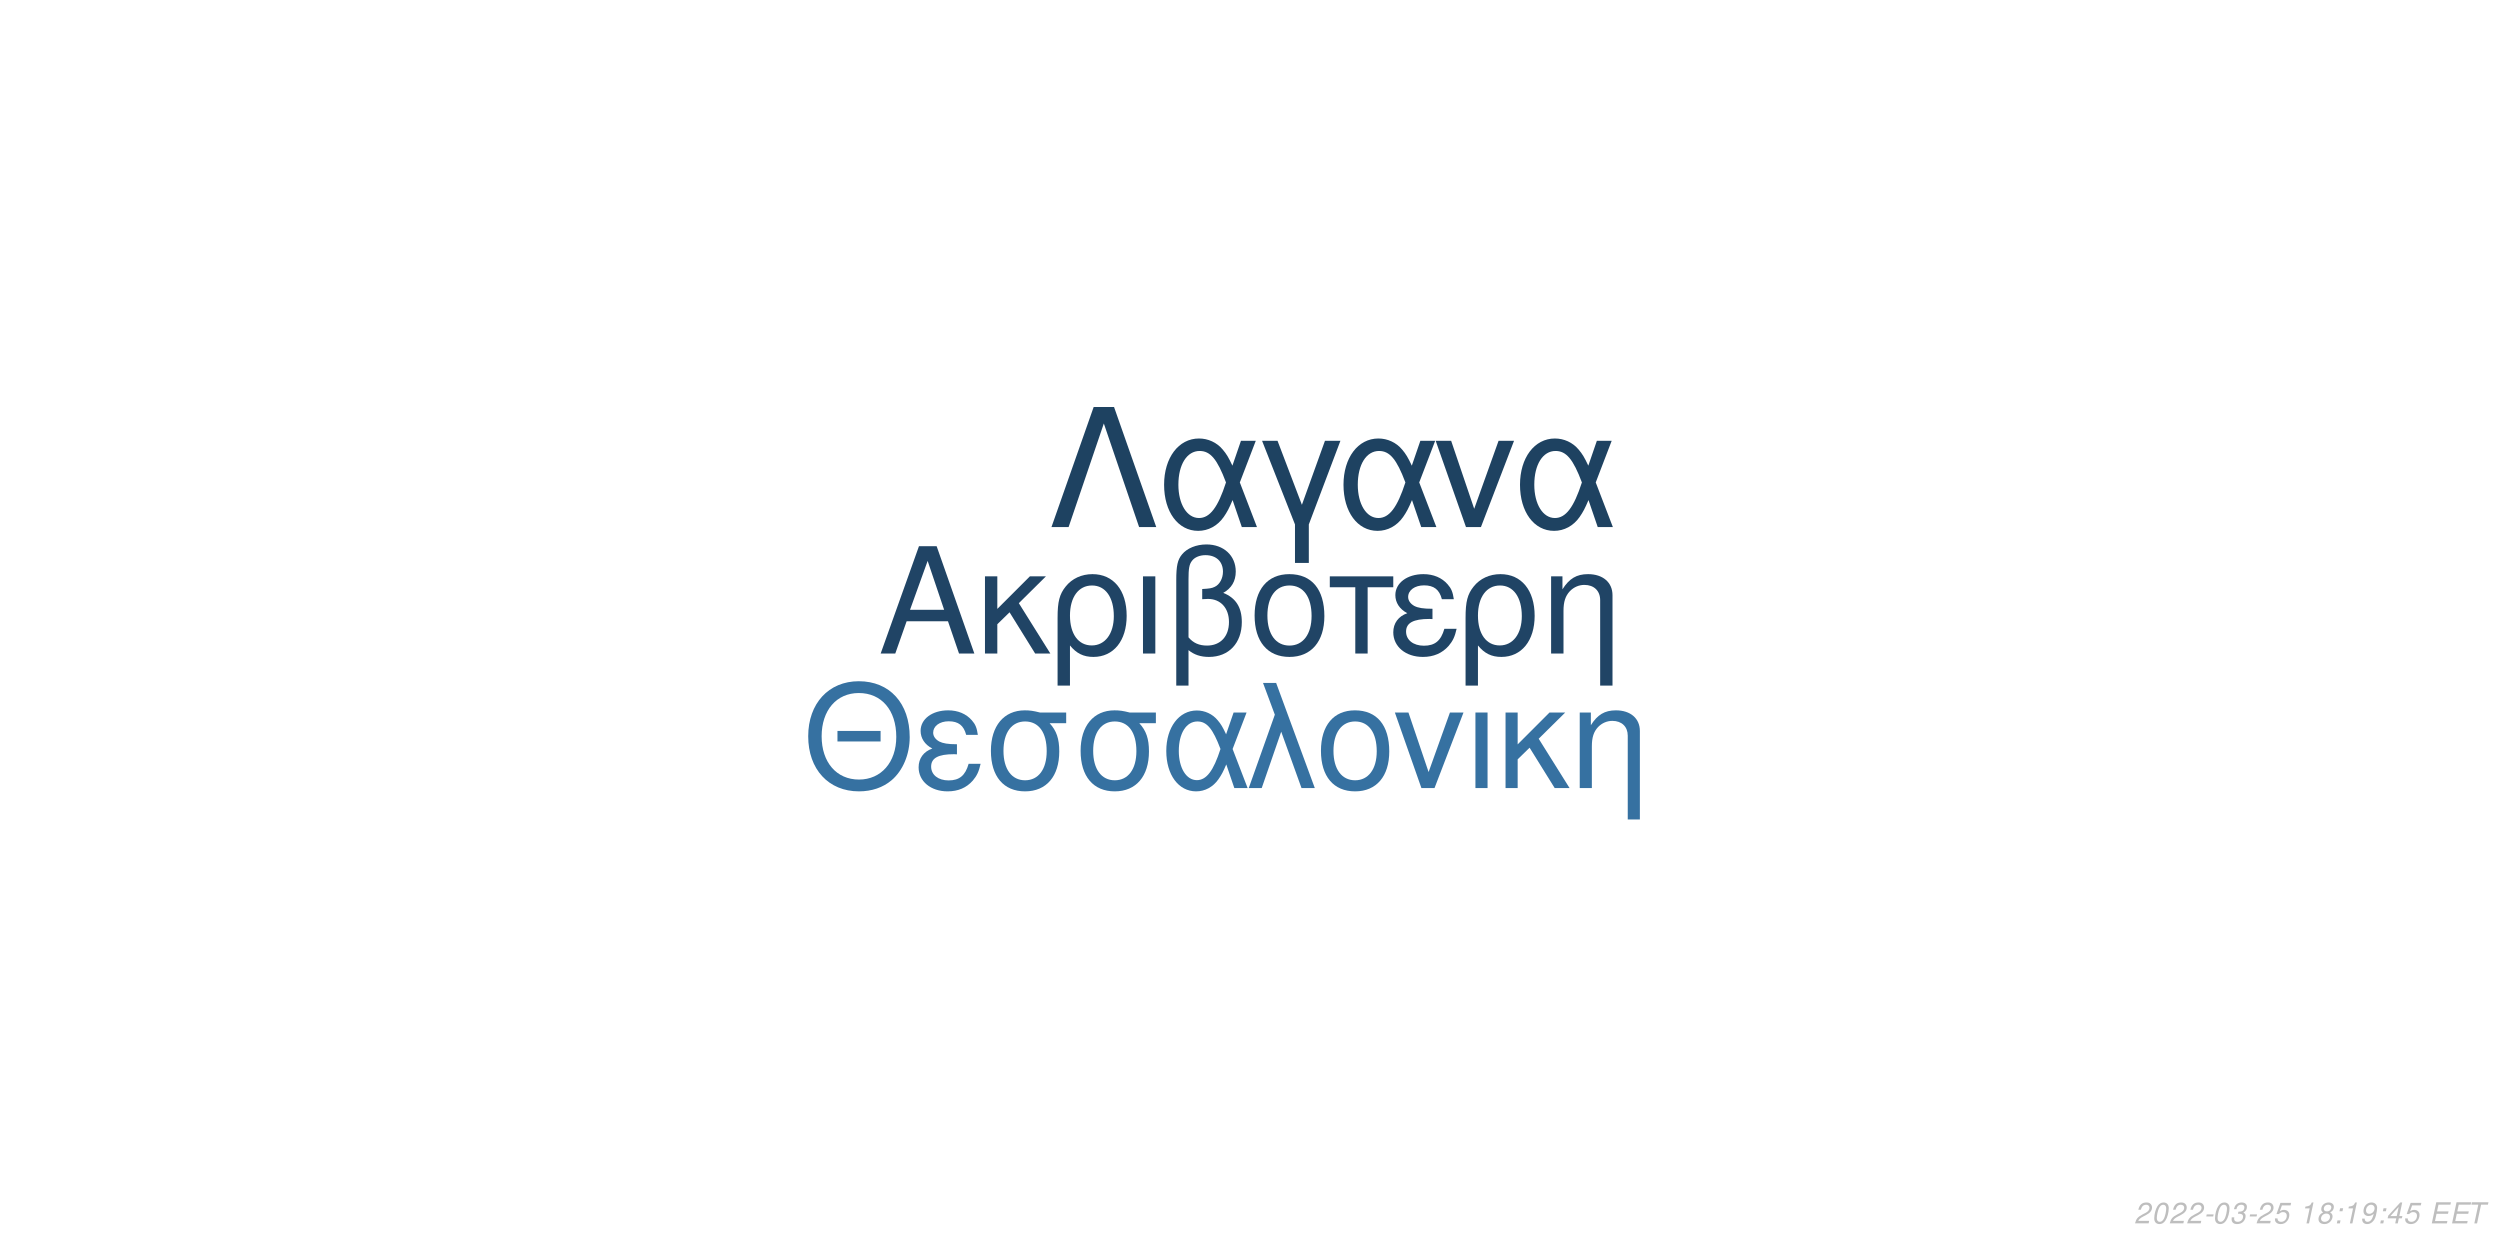
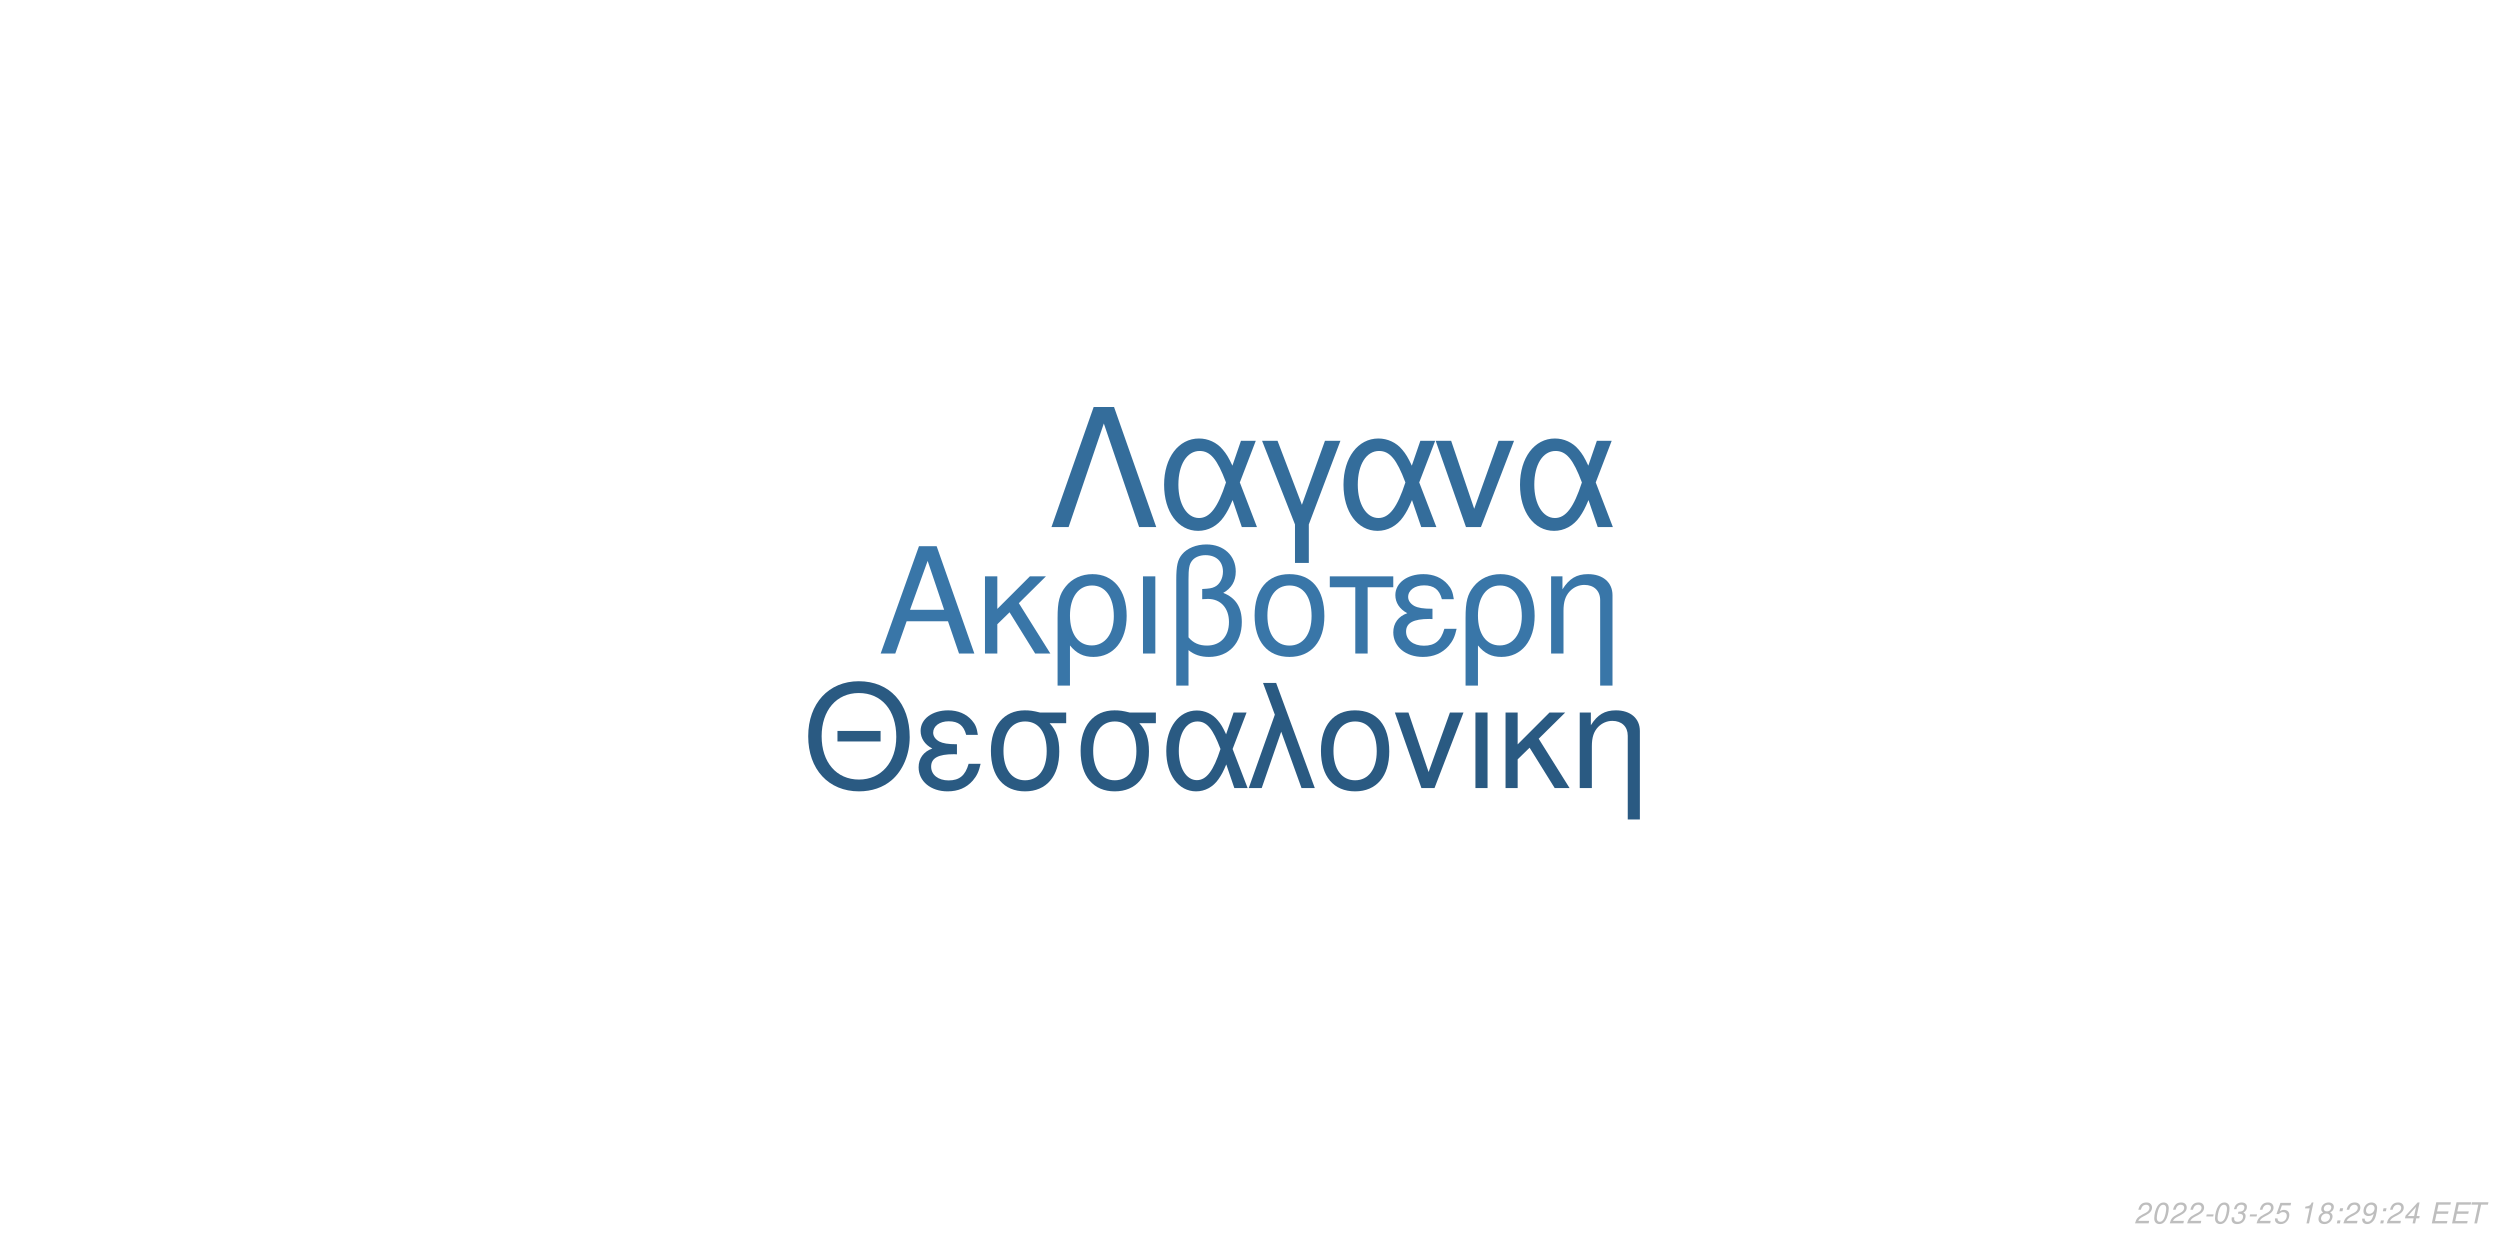
<svg xmlns="http://www.w3.org/2000/svg" xmlns:xlink="http://www.w3.org/1999/xlink" width="864pt" height="432pt" viewBox="0 0 864 432" version="1.1">
  <defs>
    <g>
      <symbol overflow="visible" id="glyph0-0">
        <path style="stroke:none;" d="" />
      </symbol>
      <symbol overflow="visible" id="glyph0-1">
        <path style="stroke:none;" d="M 24.125 -11.141 L 27.938 0 L 33.234 0 L 20.203 -37.094 L 14.094 -37.094 L 0.859 0 L 5.906 0 L 9.828 -11.141 Z M 22.797 -15.109 L 11 -15.109 L 17.094 -32.016 Z M 22.797 -15.109 " />
      </symbol>
      <symbol overflow="visible" id="glyph0-2">
        <path style="stroke:none;" d="M 7.172 -15.422 L 7.172 -26.672 L 2.906 -26.672 L 2.906 0 L 7.172 0 L 7.172 -10.125 L 11.406 -14.25 L 20.25 0 L 25.5 0 L 14.609 -17.406 L 23.969 -26.672 L 18.422 -26.672 Z M 7.172 -15.422 " />
      </symbol>
      <symbol overflow="visible" id="glyph0-3">
        <path style="stroke:none;" d="M 3 11.094 L 7.281 11.094 L 7.281 -2.797 C 9.516 -0.047 11.953 1.172 15.375 1.172 C 22.344 1.172 26.875 -4.422 26.875 -13.031 C 26.875 -21.891 22.297 -27.438 15.062 -27.438 C 11.297 -27.438 7.984 -25.906 5.797 -23.156 C 3.672 -20.516 3 -17.969 3 -12.359 Z M 14.906 -23.516 C 19.547 -23.516 22.438 -19.438 22.438 -12.922 C 22.438 -6.812 19.391 -2.797 14.812 -2.797 C 10.172 -2.797 7.281 -6.766 7.281 -13.125 C 7.281 -19.484 10.234 -23.516 14.906 -23.516 Z M 14.906 -23.516 " />
      </symbol>
      <symbol overflow="visible" id="glyph0-4">
        <path style="stroke:none;" d="M 3.516 0 L 7.781 0 L 7.781 -26.672 L 3.516 -26.672 Z M 3.516 0 " />
      </symbol>
      <symbol overflow="visible" id="glyph0-5">
        <path style="stroke:none;" d="M 4.016 11.094 L 8.25 11.094 L 8.25 -1.172 C 10.172 0.406 12.422 1.172 15.312 1.172 C 22.188 1.172 26.672 -3.609 26.672 -10.891 C 26.672 -15.984 24.578 -19.234 20.25 -20.969 C 23.109 -22.547 24.578 -25.031 24.578 -28.344 C 24.578 -33.844 20.406 -37.703 14.453 -37.703 C 10.938 -37.703 7.734 -36.391 6 -34.25 C 4.484 -32.422 4.016 -30.328 4.016 -25.391 Z M 8.25 -25.656 C 8.25 -29.359 8.5 -30.844 9.469 -32.062 C 10.375 -33.281 12.156 -34 14.094 -34 C 17.812 -34 20.156 -31.812 20.156 -28.297 C 20.156 -25.953 18.984 -23.812 17.297 -23.047 C 16.281 -22.547 15.469 -22.438 12.984 -22.297 L 12.984 -18.781 C 13.734 -18.828 14.344 -18.875 14.969 -18.875 C 19.344 -18.875 22.234 -15.719 22.234 -10.891 C 22.234 -5.906 19.281 -2.75 14.656 -2.75 C 11.953 -2.75 9.922 -3.609 8.25 -5.594 Z M 8.25 -25.656 " />
      </symbol>
      <symbol overflow="visible" id="glyph0-6">
        <path style="stroke:none;" d="M 14.094 -27.438 C 6.562 -27.438 2.094 -22.094 2.094 -13.125 C 2.094 -4.125 6.562 1.172 14.141 1.172 C 21.672 1.172 26.203 -4.172 26.203 -12.922 C 26.203 -22.188 21.828 -27.438 14.094 -27.438 Z M 14.141 -23.516 C 18.938 -23.516 21.781 -19.594 21.781 -12.984 C 21.781 -6.672 18.828 -2.75 14.141 -2.75 C 9.422 -2.75 6.516 -6.672 6.516 -13.125 C 6.516 -19.594 9.422 -23.516 14.141 -23.516 Z M 14.141 -23.516 " />
      </symbol>
      <symbol overflow="visible" id="glyph0-7">
        <path style="stroke:none;" d="M 7.891 0 L 12.156 0 L 12.156 -22.906 L 21.016 -22.906 L 21.016 -26.672 L -0.922 -26.672 L -0.922 -22.906 L 7.891 -22.906 Z M 7.891 0 " />
      </symbol>
      <symbol overflow="visible" id="glyph0-8">
        <path style="stroke:none;" d="M 14.562 -15.469 C 11.344 -15.469 9.562 -15.781 8.297 -16.438 C 6.922 -17.203 6.156 -18.328 6.156 -19.547 C 6.156 -21.891 8.453 -23.562 11.656 -23.562 C 15.062 -23.562 16.953 -22.094 17.812 -18.781 L 21.938 -18.781 C 21.578 -21.266 21.062 -22.5 19.797 -23.922 C 17.812 -26.203 14.906 -27.438 11.453 -27.438 C 5.797 -27.438 1.734 -24.375 1.734 -20.203 C 1.734 -17.609 3.156 -15.375 5.859 -13.938 C 2.797 -12.875 1.016 -10.484 1.016 -7.328 C 1.016 -2.391 5.297 1.172 11.25 1.172 C 14.969 1.172 17.906 -0.109 20.156 -2.641 C 21.578 -4.328 22.297 -5.797 22.906 -8.547 L 18.672 -8.547 C 17.5 -4.422 15.422 -2.703 11.609 -2.703 C 7.938 -2.703 5.438 -4.688 5.438 -7.578 C 5.438 -10.578 7.938 -11.953 13.484 -11.953 C 13.641 -11.953 14.094 -11.953 14.562 -11.906 Z M 14.562 -15.469 " />
      </symbol>
      <symbol overflow="visible" id="glyph0-9">
        <path style="stroke:none;" d="M 3.562 -26.672 L 3.562 0 L 7.844 0 L 7.844 -14.703 C 7.844 -17.906 8.5 -19.891 10.031 -21.531 C 11.406 -22.953 13.188 -23.719 15.062 -23.719 C 18.375 -23.719 20.516 -21.672 20.516 -18.469 L 20.516 11.094 L 24.781 11.094 L 24.781 -20.156 C 24.781 -24.578 21.469 -27.438 16.328 -27.438 C 12.359 -27.438 9.828 -25.906 7.484 -22.188 L 7.484 -26.672 Z M 3.562 -26.672 " />
      </symbol>
      <symbol overflow="visible" id="glyph1-0">
        <path style="stroke:none;" d="" />
      </symbol>
      <symbol overflow="visible" id="glyph1-1">
        <path style="stroke:none;" d="M 26.859 -19.734 L 11.953 -19.734 L 11.953 -16.094 L 26.859 -16.094 Z M 19.328 -36.922 C 8.922 -36.922 1.844 -29.25 1.844 -17.891 C 1.844 -6.484 8.875 1.141 19.391 1.141 C 23.812 1.141 27.703 -0.203 30.641 -2.688 C 34.578 -6.031 36.922 -11.656 36.922 -17.594 C 36.922 -29.297 30 -36.922 19.328 -36.922 Z M 19.328 -32.844 C 27.203 -32.844 32.281 -26.906 32.281 -17.688 C 32.281 -8.922 27.062 -2.938 19.391 -2.938 C 11.609 -2.938 6.484 -8.922 6.484 -17.891 C 6.484 -26.859 11.609 -32.844 19.328 -32.844 Z M 19.328 -32.844 " />
      </symbol>
      <symbol overflow="visible" id="glyph1-2">
        <path style="stroke:none;" d="M 14.25 -15.141 C 11.109 -15.141 9.375 -15.453 8.125 -16.094 C 6.781 -16.844 6.031 -17.938 6.031 -19.141 C 6.031 -21.422 8.266 -23.078 11.406 -23.078 C 14.75 -23.078 16.594 -21.625 17.438 -18.391 L 21.469 -18.391 C 21.125 -20.828 20.625 -22.031 19.391 -23.422 C 17.438 -25.656 14.594 -26.859 11.219 -26.859 C 5.688 -26.859 1.688 -23.875 1.688 -19.781 C 1.688 -17.234 3.094 -15.047 5.734 -13.656 C 2.734 -12.609 1 -10.266 1 -7.172 C 1 -2.344 5.188 1.141 11.016 1.141 C 14.656 1.141 17.547 -0.094 19.734 -2.594 C 21.125 -4.234 21.828 -5.688 22.422 -8.375 L 18.281 -8.375 C 17.141 -4.328 15.094 -2.641 11.359 -2.641 C 7.766 -2.641 5.328 -4.578 5.328 -7.422 C 5.328 -10.359 7.766 -11.703 13.203 -11.703 C 13.359 -11.703 13.797 -11.703 14.25 -11.656 Z M 14.25 -15.141 " />
      </symbol>
      <symbol overflow="visible" id="glyph1-3">
        <path style="stroke:none;" d="M 29 -26.109 L 19.938 -26.109 C 17.594 -26.703 16.438 -26.859 14.703 -26.859 C 7.469 -26.859 2.984 -21.469 2.984 -12.859 C 2.984 -4.031 7.375 1.141 14.797 1.141 C 22.172 1.141 26.609 -4.078 26.609 -12.656 C 26.609 -17.047 25.656 -19.828 23.266 -22.422 L 29 -22.422 Z M 14.797 -23.016 C 19.531 -23.016 22.266 -19.234 22.266 -12.75 C 22.266 -6.531 19.438 -2.688 14.797 -2.688 C 10.172 -2.688 7.328 -6.531 7.328 -12.859 C 7.328 -19.188 10.172 -23.016 14.797 -23.016 Z M 14.797 -23.016 " />
      </symbol>
      <symbol overflow="visible" id="glyph1-4">
        <path style="stroke:none;" d="M 29.344 -26.109 L 24.859 -26.109 L 22.266 -18.578 C 21.125 -21.031 20.484 -22.125 19.328 -23.469 C 17.547 -25.609 14.906 -26.812 12.156 -26.812 C 5.984 -26.812 1.594 -20.984 1.594 -12.812 C 1.594 -4.578 5.828 1.141 11.906 1.141 C 14.953 1.141 17.734 -0.344 19.625 -3.047 C 20.672 -4.531 21.281 -5.688 22.328 -8.172 L 25.109 0 L 29.703 0 L 24.516 -13.5 Z M 20.328 -13.5 C 17.891 -5.922 15.453 -2.734 12.156 -2.734 C 8.516 -2.734 5.922 -6.922 5.922 -12.812 C 5.922 -18.938 8.516 -23.016 12.359 -23.016 C 15.594 -23.016 17.688 -20.531 20.328 -13.5 Z M 20.328 -13.5 " />
      </symbol>
      <symbol overflow="visible" id="glyph1-5">
        <path style="stroke:none;" d="M 1.094 0 L 5.578 0 L 12.312 -19.484 L 19.328 0 L 23.922 0 L 10.562 -36.328 L 6.031 -36.328 L 10.109 -25.359 Z M 1.094 0 " />
      </symbol>
      <symbol overflow="visible" id="glyph1-6">
        <path style="stroke:none;" d="M 13.797 -26.859 C 6.422 -26.859 2.047 -21.625 2.047 -12.859 C 2.047 -4.031 6.422 1.141 13.859 1.141 C 21.234 1.141 25.656 -4.078 25.656 -12.656 C 25.656 -21.719 21.375 -26.859 13.797 -26.859 Z M 13.859 -23.016 C 18.531 -23.016 21.328 -19.188 21.328 -12.703 C 21.328 -6.531 18.438 -2.688 13.859 -2.688 C 9.219 -2.688 6.375 -6.531 6.375 -12.859 C 6.375 -19.188 9.219 -23.016 13.859 -23.016 Z M 13.859 -23.016 " />
      </symbol>
      <symbol overflow="visible" id="glyph1-7">
        <path style="stroke:none;" d="M 14.297 0 L 24.312 -26.109 L 19.625 -26.109 L 12.25 -5.531 L 5.281 -26.109 L 0.594 -26.109 L 9.766 0 Z M 14.297 0 " />
      </symbol>
      <symbol overflow="visible" id="glyph1-8">
        <path style="stroke:none;" d="M 3.438 0 L 7.625 0 L 7.625 -26.109 L 3.438 -26.109 Z M 3.438 0 " />
      </symbol>
      <symbol overflow="visible" id="glyph1-9">
        <path style="stroke:none;" d="M 7.031 -15.094 L 7.031 -26.109 L 2.844 -26.109 L 2.844 0 L 7.031 0 L 7.031 -9.922 L 11.156 -13.953 L 19.828 0 L 24.969 0 L 14.297 -17.047 L 23.469 -26.109 L 18.031 -26.109 Z M 7.031 -15.094 " />
      </symbol>
      <symbol overflow="visible" id="glyph1-10">
        <path style="stroke:none;" d="M 3.484 -26.109 L 3.484 0 L 7.672 0 L 7.672 -14.406 C 7.672 -17.547 8.328 -19.484 9.812 -21.078 C 11.156 -22.469 12.906 -23.219 14.75 -23.219 C 17.984 -23.219 20.078 -21.234 20.078 -18.094 L 20.078 10.859 L 24.266 10.859 L 24.266 -19.734 C 24.266 -24.062 21.031 -26.859 16 -26.859 C 12.109 -26.859 9.609 -25.359 7.328 -21.719 L 7.328 -26.109 Z M 3.484 -26.109 " />
      </symbol>
      <symbol overflow="visible" id="glyph2-0">
        <path style="stroke:none;" d="" />
      </symbol>
      <symbol overflow="visible" id="glyph2-1">
        <path style="stroke:none;" d="M 22.531 -41.484 L 15.484 -41.484 L 0.906 0 L 6.828 0 L 19 -35.797 L 31.188 0 L 37.109 0 Z M 22.531 -41.484 " />
      </symbol>
      <symbol overflow="visible" id="glyph2-2">
        <path style="stroke:none;" d="M 33.516 -29.812 L 28.391 -29.812 L 25.438 -21.219 C 24.125 -24.016 23.391 -25.266 22.078 -26.797 C 20.031 -29.25 17.016 -30.609 13.891 -30.609 C 6.828 -30.609 1.828 -23.953 1.828 -14.625 C 1.828 -5.234 6.656 1.312 13.594 1.312 C 17.078 1.312 20.266 -0.391 22.422 -3.469 C 23.609 -5.172 24.297 -6.484 25.5 -9.328 L 28.688 0 L 33.922 0 L 28 -15.422 Z M 23.219 -15.422 C 20.422 -6.766 17.641 -3.125 13.891 -3.125 C 9.734 -3.125 6.766 -7.906 6.766 -14.625 C 6.766 -21.625 9.734 -26.297 14.109 -26.297 C 17.812 -26.297 20.203 -23.453 23.219 -15.422 Z M 23.219 -15.422 " />
      </symbol>
      <symbol overflow="visible" id="glyph2-3">
        <path style="stroke:none;" d="M 12.062 12.406 L 16.844 12.406 L 16.844 -0.906 L 27.766 -29.812 L 22.422 -29.812 L 14.453 -7.688 L 6.031 -29.812 L 0.688 -29.812 L 12.062 -0.906 Z M 12.062 12.406 " />
      </symbol>
      <symbol overflow="visible" id="glyph2-4">
        <path style="stroke:none;" d="M 16.328 0 L 27.766 -29.812 L 22.422 -29.812 L 14 -6.312 L 6.031 -29.812 L 0.688 -29.812 L 11.156 0 Z M 16.328 0 " />
      </symbol>
      <symbol overflow="visible" id="glyph3-0">
        <path style="stroke:none;" d="" />
      </symbol>
      <symbol overflow="visible" id="glyph3-1">
        <path style="stroke:none;" d="M 5.234 -0.875 L 1.469 -0.875 C 1.641 -1.375 2.203 -1.891 3.109 -2.344 L 4.234 -2.938 C 5.562 -3.625 6.219 -4.469 6.219 -5.484 C 6.219 -5.938 6.062 -6.359 5.797 -6.656 C 5.469 -7.047 4.984 -7.234 4.312 -7.234 C 2.766 -7.234 1.891 -6.453 1.484 -4.734 L 2.375 -4.734 C 2.484 -5.188 2.609 -5.484 2.797 -5.75 C 3.094 -6.203 3.609 -6.453 4.188 -6.453 C 4.891 -6.453 5.344 -6.031 5.344 -5.375 C 5.344 -4.703 4.859 -4.094 4.016 -3.656 L 2.984 -3.125 C 1.234 -2.188 0.797 -1.656 0.344 -0.016 L 5.047 -0.016 Z M 5.234 -0.875 " />
      </symbol>
      <symbol overflow="visible" id="glyph3-2">
        <path style="stroke:none;" d="M 4.203 -7.234 C 3.375 -7.234 2.688 -6.812 2.125 -5.984 C 1.484 -5.047 0.984 -3.188 0.984 -1.734 C 0.984 -1.109 1.172 -0.562 1.484 -0.266 C 1.797 0.047 2.281 0.234 2.766 0.234 C 3.625 0.234 4.281 -0.156 4.859 -1.016 C 5.516 -1.953 6 -3.797 6 -5.266 C 6 -6.5 5.328 -7.234 4.203 -7.234 Z M 4.094 -6.453 C 4.734 -6.453 5.125 -5.984 5.125 -5.156 C 5.125 -4.203 4.781 -2.625 4.406 -1.812 C 3.984 -0.938 3.516 -0.547 2.875 -0.547 C 2.25 -0.547 1.875 -1.031 1.875 -1.828 C 1.875 -2.797 2.203 -4.344 2.594 -5.203 C 2.984 -6.047 3.453 -6.453 4.094 -6.453 Z M 4.094 -6.453 " />
      </symbol>
      <symbol overflow="visible" id="glyph3-3">
        <path style="stroke:none;" d="M 3.516 -3.125 L 1.125 -3.125 L 0.969 -2.406 L 3.359 -2.406 Z M 3.516 -3.125 " />
      </symbol>
      <symbol overflow="visible" id="glyph3-4">
        <path style="stroke:none;" d="M 2.922 -3.312 C 3.125 -3.344 3.234 -3.344 3.375 -3.344 C 4.203 -3.344 4.688 -3 4.688 -2.406 C 4.688 -1.312 3.906 -0.547 2.781 -0.547 C 2.047 -0.547 1.594 -0.938 1.594 -1.562 C 1.594 -1.719 1.609 -1.844 1.656 -2.094 L 0.766 -2.094 C 0.734 -1.797 0.719 -1.641 0.719 -1.469 C 0.719 -0.375 1.406 0.234 2.641 0.234 C 3.547 0.234 4.297 -0.078 4.812 -0.656 C 5.266 -1.156 5.562 -1.875 5.562 -2.547 C 5.562 -3.125 5.344 -3.453 4.797 -3.734 C 5.641 -4.234 6.016 -4.844 6.016 -5.734 C 6.016 -6.656 5.312 -7.234 4.203 -7.234 C 3.375 -7.234 2.672 -6.938 2.188 -6.375 C 1.891 -6.031 1.703 -5.641 1.516 -4.906 L 2.391 -4.906 C 2.5 -5.359 2.594 -5.594 2.734 -5.812 C 3.047 -6.234 3.516 -6.453 4.078 -6.453 C 4.734 -6.453 5.141 -6.125 5.141 -5.578 C 5.141 -5.188 5.016 -4.797 4.797 -4.547 C 4.516 -4.234 4 -4.062 3.266 -4.062 L 3.078 -4.062 Z M 2.922 -3.312 " />
      </symbol>
      <symbol overflow="visible" id="glyph3-5">
        <path style="stroke:none;" d="M 6.297 -7.094 L 2.594 -7.094 L 1.234 -3.234 L 2.047 -3.234 C 2.656 -3.766 2.938 -3.906 3.531 -3.906 C 4.328 -3.906 4.797 -3.453 4.797 -2.688 C 4.797 -1.438 3.969 -0.547 2.828 -0.547 C 2.031 -0.547 1.609 -0.938 1.578 -1.734 L 0.703 -1.734 L 0.703 -1.516 C 0.703 -0.938 0.844 -0.547 1.188 -0.266 C 1.562 0.062 2.078 0.234 2.703 0.234 C 3.656 0.234 4.391 -0.156 4.984 -0.922 C 5.422 -1.5 5.672 -2.234 5.672 -2.953 C 5.672 -4 4.938 -4.672 3.812 -4.672 C 3.328 -4.672 2.906 -4.547 2.406 -4.234 L 3.109 -6.219 L 6.109 -6.219 Z M 6.297 -7.094 " />
      </symbol>
      <symbol overflow="visible" id="glyph3-6">
        <path style="stroke:none;" d="" />
      </symbol>
      <symbol overflow="visible" id="glyph3-7">
        <path style="stroke:none;" d="M 3.703 -5.188 L 2.594 0 L 3.469 0 L 5.016 -7.234 L 4.438 -7.234 C 3.906 -6.156 3.688 -6.016 2.234 -5.812 L 2.109 -5.188 Z M 3.703 -5.188 " />
      </symbol>
      <symbol overflow="visible" id="glyph3-8">
        <path style="stroke:none;" d="M 4.766 -3.797 C 5.078 -3.969 5.234 -4.078 5.438 -4.234 C 5.812 -4.594 6.062 -5.172 6.062 -5.734 C 6.062 -6.625 5.344 -7.234 4.266 -7.234 C 2.812 -7.234 1.703 -6.219 1.703 -4.875 C 1.703 -4.406 1.875 -4.125 2.359 -3.812 C 1.297 -3.312 0.75 -2.516 0.75 -1.469 C 0.75 -0.438 1.547 0.234 2.812 0.234 C 3.656 0.234 4.359 -0.094 4.938 -0.734 C 5.359 -1.234 5.609 -1.859 5.609 -2.438 C 5.609 -3.047 5.312 -3.516 4.766 -3.797 Z M 4.109 -6.453 C 4.797 -6.453 5.188 -6.125 5.188 -5.578 C 5.188 -5.266 5.062 -4.922 4.859 -4.672 C 4.562 -4.312 4.188 -4.156 3.656 -4.156 C 2.984 -4.156 2.594 -4.453 2.594 -4.984 C 2.594 -5.859 3.203 -6.453 4.109 -6.453 Z M 3.453 -3.406 C 4.234 -3.406 4.734 -2.984 4.734 -2.312 C 4.734 -1.312 3.922 -0.547 2.875 -0.547 C 2.125 -0.547 1.625 -0.969 1.625 -1.625 C 1.625 -2.609 2.438 -3.406 3.453 -3.406 Z M 3.453 -3.406 " />
      </symbol>
      <symbol overflow="visible" id="glyph3-9">
        <path style="stroke:none;" d="M 2.359 -1.031 L 1.312 -1.031 L 1.094 0 L 2.141 0 Z M 3.266 -5.234 L 2.219 -5.234 L 2 -4.203 L 3.047 -4.203 Z M 3.266 -5.234 " />
      </symbol>
      <symbol overflow="visible" id="glyph3-10">
        <path style="stroke:none;" d="M 0.844 -1.656 C 0.844 -1.547 0.844 -1.438 0.844 -1.375 C 0.844 -0.406 1.531 0.234 2.578 0.234 C 3.203 0.234 3.766 0.016 4.297 -0.438 C 4.938 -1 5.312 -1.656 5.594 -2.719 C 5.844 -3.672 6.016 -4.766 6.016 -5.375 C 6.016 -5.844 5.844 -6.328 5.547 -6.656 C 5.203 -7.031 4.703 -7.234 4.062 -7.234 C 2.516 -7.234 1.297 -5.938 1.297 -4.266 C 1.297 -3.203 1.984 -2.547 3.047 -2.547 C 3.484 -2.547 3.953 -2.672 4.281 -2.891 C 4.406 -2.984 4.547 -3.078 4.828 -3.344 C 4.438 -1.484 3.703 -0.547 2.703 -0.547 C 2.109 -0.547 1.719 -0.938 1.719 -1.547 L 1.719 -1.656 Z M 3.953 -6.453 C 4.625 -6.453 5.141 -5.953 5.141 -5.281 C 5.141 -4.188 4.312 -3.312 3.297 -3.312 C 2.594 -3.312 2.172 -3.734 2.172 -4.453 C 2.172 -5.562 2.984 -6.453 3.953 -6.453 Z M 3.953 -6.453 " />
      </symbol>
      <symbol overflow="visible" id="glyph3-11">
        <path style="stroke:none;" d="M 3.625 -1.75 L 3.266 0 L 4.141 0 L 4.516 -1.75 L 5.562 -1.75 L 5.734 -2.531 L 4.688 -2.531 L 5.688 -7.234 L 5.016 -7.234 L 0.844 -2.672 L 0.641 -1.75 Z M 3.797 -2.531 L 1.594 -2.531 L 4.469 -5.703 Z M 3.797 -2.531 " />
      </symbol>
      <symbol overflow="visible" id="glyph3-12">
        <path style="stroke:none;" d="M 2.547 -3.312 L 6.5 -3.312 L 6.688 -4.141 L 2.719 -4.141 L 3.219 -6.469 L 7.344 -6.469 L 7.516 -7.297 L 2.453 -7.297 L 0.906 0 L 6.125 0 L 6.297 -0.812 L 2.016 -0.812 Z M 2.547 -3.312 " />
      </symbol>
      <symbol overflow="visible" id="glyph3-13">
        <path style="stroke:none;" d="M 4.938 -6.469 L 7.312 -6.469 L 7.484 -7.297 L 1.75 -7.297 L 1.578 -6.469 L 3.984 -6.469 L 2.609 0 L 3.547 0 Z M 4.938 -6.469 " />
      </symbol>
    </g>
  </defs>
  <g id="surface1">
    <rect x="0" y="0" width="864" height="432" style="fill:rgb(100%,100%,100%);fill-opacity:1;stroke:none;" />
-     <g style="fill:rgb(12.549%,26.667%,39.608%);fill-opacity:1;">
+     <g style="fill:rgb(22.353%,46.275%,65.882%);fill-opacity:1;">
      <use xlink:href="#glyph0-1" x="303.5" y="225.861" />
      <use xlink:href="#glyph0-2" x="337.5" y="225.861" />
      <use xlink:href="#glyph0-3" x="362.5" y="225.861" />
      <use xlink:href="#glyph0-4" x="391.5" y="225.861" />
      <use xlink:href="#glyph0-5" x="402.5" y="225.861" />
      <use xlink:href="#glyph0-6" x="431.5" y="225.861" />
      <use xlink:href="#glyph0-7" x="460.5" y="225.861" />
      <use xlink:href="#glyph0-8" x="480.5" y="225.861" />
      <use xlink:href="#glyph0-3" x="503.5" y="225.861" />
      <use xlink:href="#glyph0-9" x="532.5" y="225.861" />
    </g>
-     <g style="fill:rgb(21.176%,44.314%,63.137%);fill-opacity:1;">
+     <g style="fill:rgb(16.471%,35.294%,50.98%);fill-opacity:1;">
      <use xlink:href="#glyph1-1" x="277.473" y="272.354" />
      <use xlink:href="#glyph1-2" x="316.473" y="272.354" />
      <use xlink:href="#glyph1-3" x="339.473" y="272.354" />
      <use xlink:href="#glyph1-3" x="370.473" y="272.354" />
      <use xlink:href="#glyph1-4" x="401.473" y="272.354" />
      <use xlink:href="#glyph1-5" x="430.473" y="272.354" />
      <use xlink:href="#glyph1-6" x="454.473" y="272.354" />
      <use xlink:href="#glyph1-7" x="481.473" y="272.354" />
      <use xlink:href="#glyph1-8" x="506.473" y="272.354" />
      <use xlink:href="#glyph1-9" x="517.473" y="272.354" />
      <use xlink:href="#glyph1-10" x="542.473" y="272.354" />
    </g>
-     <g style="fill:rgb(11.765%,25.882%,38.039%);fill-opacity:1;">
+     <g style="fill:rgb(20.392%,42.745%,60.784%);fill-opacity:1;">
      <use xlink:href="#glyph2-1" x="362.484" y="182.152" />
      <use xlink:href="#glyph2-2" x="400.484" y="182.152" />
      <use xlink:href="#glyph2-3" x="435.484" y="182.152" />
      <use xlink:href="#glyph2-2" x="462.484" y="182.152" />
      <use xlink:href="#glyph2-4" x="495.484" y="182.152" />
      <use xlink:href="#glyph2-2" x="523.484" y="182.152" />
    </g>
    <g style="fill:rgb(74.51%,74.51%,74.51%);fill-opacity:1;">
      <use xlink:href="#glyph3-1" x="737.52" y="422.81" />
      <use xlink:href="#glyph3-2" x="743.52" y="422.81" />
      <use xlink:href="#glyph3-1" x="749.52" y="422.81" />
      <use xlink:href="#glyph3-1" x="755.52" y="422.81" />
      <use xlink:href="#glyph3-3" x="761.52" y="422.81" />
      <use xlink:href="#glyph3-2" x="764.52" y="422.81" />
      <use xlink:href="#glyph3-4" x="770.52" y="422.81" />
      <use xlink:href="#glyph3-3" x="776.52" y="422.81" />
      <use xlink:href="#glyph3-1" x="779.52" y="422.81" />
      <use xlink:href="#glyph3-5" x="785.52" y="422.81" />
      <use xlink:href="#glyph3-6" x="791.52" y="422.81" />
      <use xlink:href="#glyph3-7" x="794.52" y="422.81" />
      <use xlink:href="#glyph3-8" x="800.52" y="422.81" />
      <use xlink:href="#glyph3-9" x="806.52" y="422.81" />
-       <use xlink:href="#glyph3-7" x="809.52" y="422.81" />
+       <use xlink:href="#glyph3-1" x="809.52" y="422.81" />
      <use xlink:href="#glyph3-10" x="815.52" y="422.81" />
      <use xlink:href="#glyph3-9" x="821.52" y="422.81" />
-       <use xlink:href="#glyph3-11" x="824.52" y="422.81" />
-       <use xlink:href="#glyph3-5" x="830.52" y="422.81" />
+       <use xlink:href="#glyph3-1" x="824.52" y="422.81" />
+       <use xlink:href="#glyph3-11" x="830.52" y="422.81" />
      <use xlink:href="#glyph3-6" x="836.52" y="422.81" />
      <use xlink:href="#glyph3-12" x="839.52" y="422.81" />
      <use xlink:href="#glyph3-12" x="846.52" y="422.81" />
      <use xlink:href="#glyph3-13" x="852.52" y="422.81" />
    </g>
  </g>
</svg>
